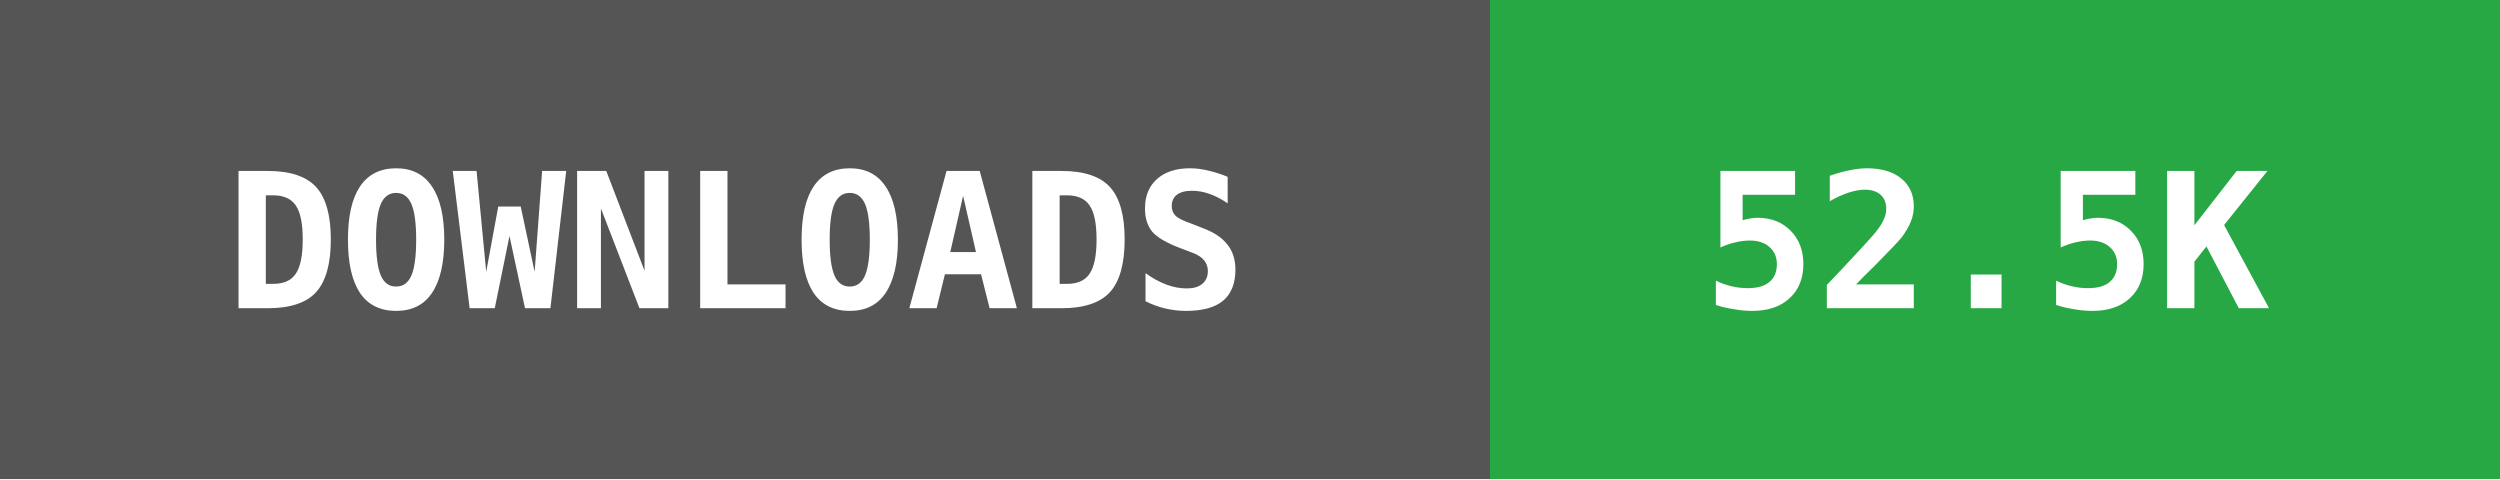
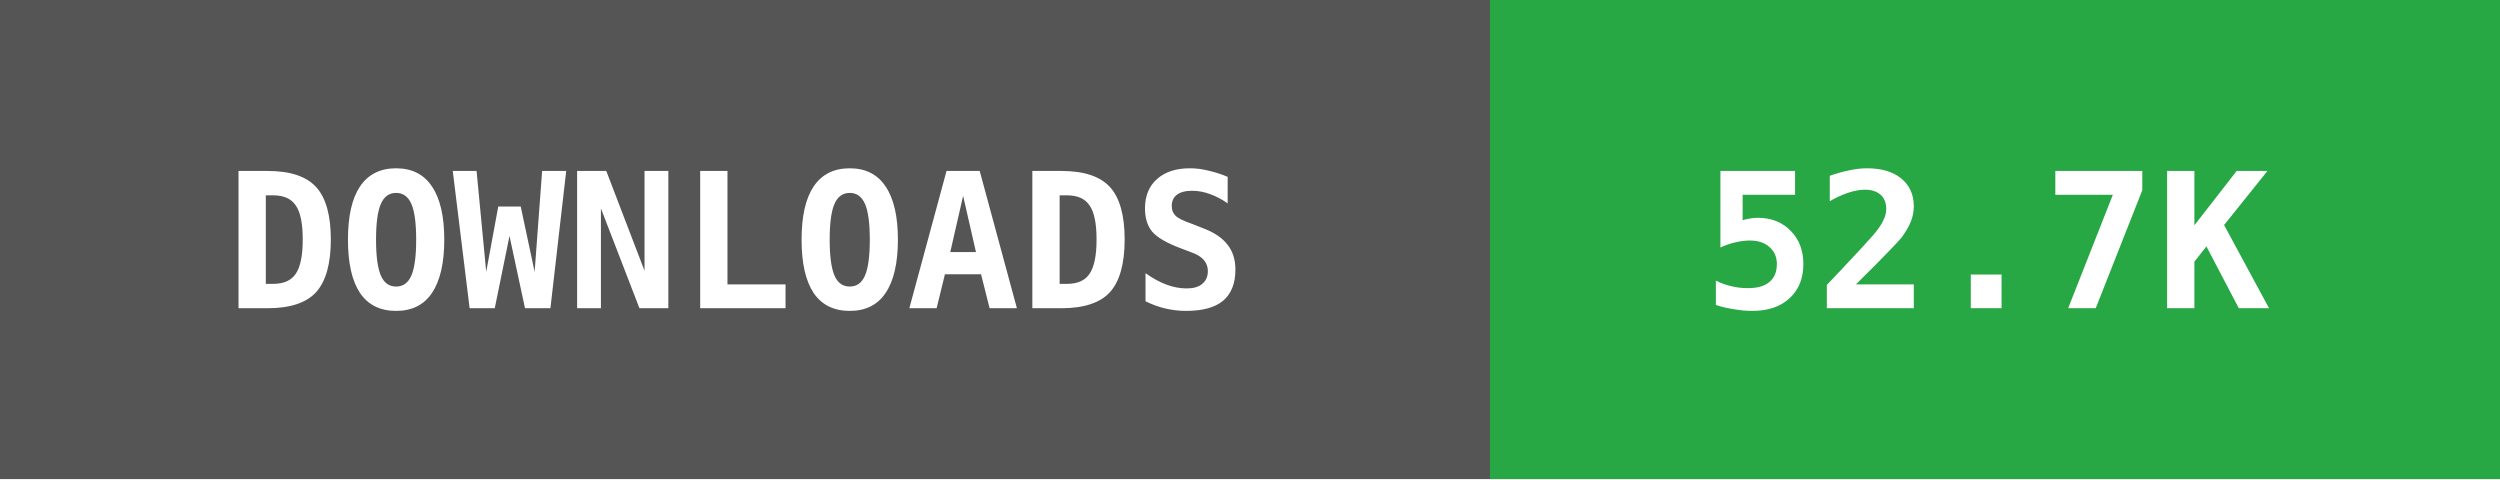
- <svg xmlns="http://www.w3.org/2000/svg" width="146" height="28" data-raw="52571" data-date="2026-07-16 02:10:34">
+ <svg xmlns="http://www.w3.org/2000/svg" width="146" height="28" data-raw="52717" data-date="2026-07-19 02:14:45">
  <g shape-rendering="crispEdges">
    <rect width="87" height="28" fill="#555555" />
    <rect x="87" width="59" height="28" fill="#28a745" />
  </g>
  <g fill="#ffffff" text-anchor="middle" font-family="monospace" font-weight="bold" font-size="11">
    <text x="43" y="18">DOWNLOADS</text>
-     <text x="116" y="18">52.5K</text>
+     <text x="116" y="18">52.7K</text>
  </g>
</svg>
